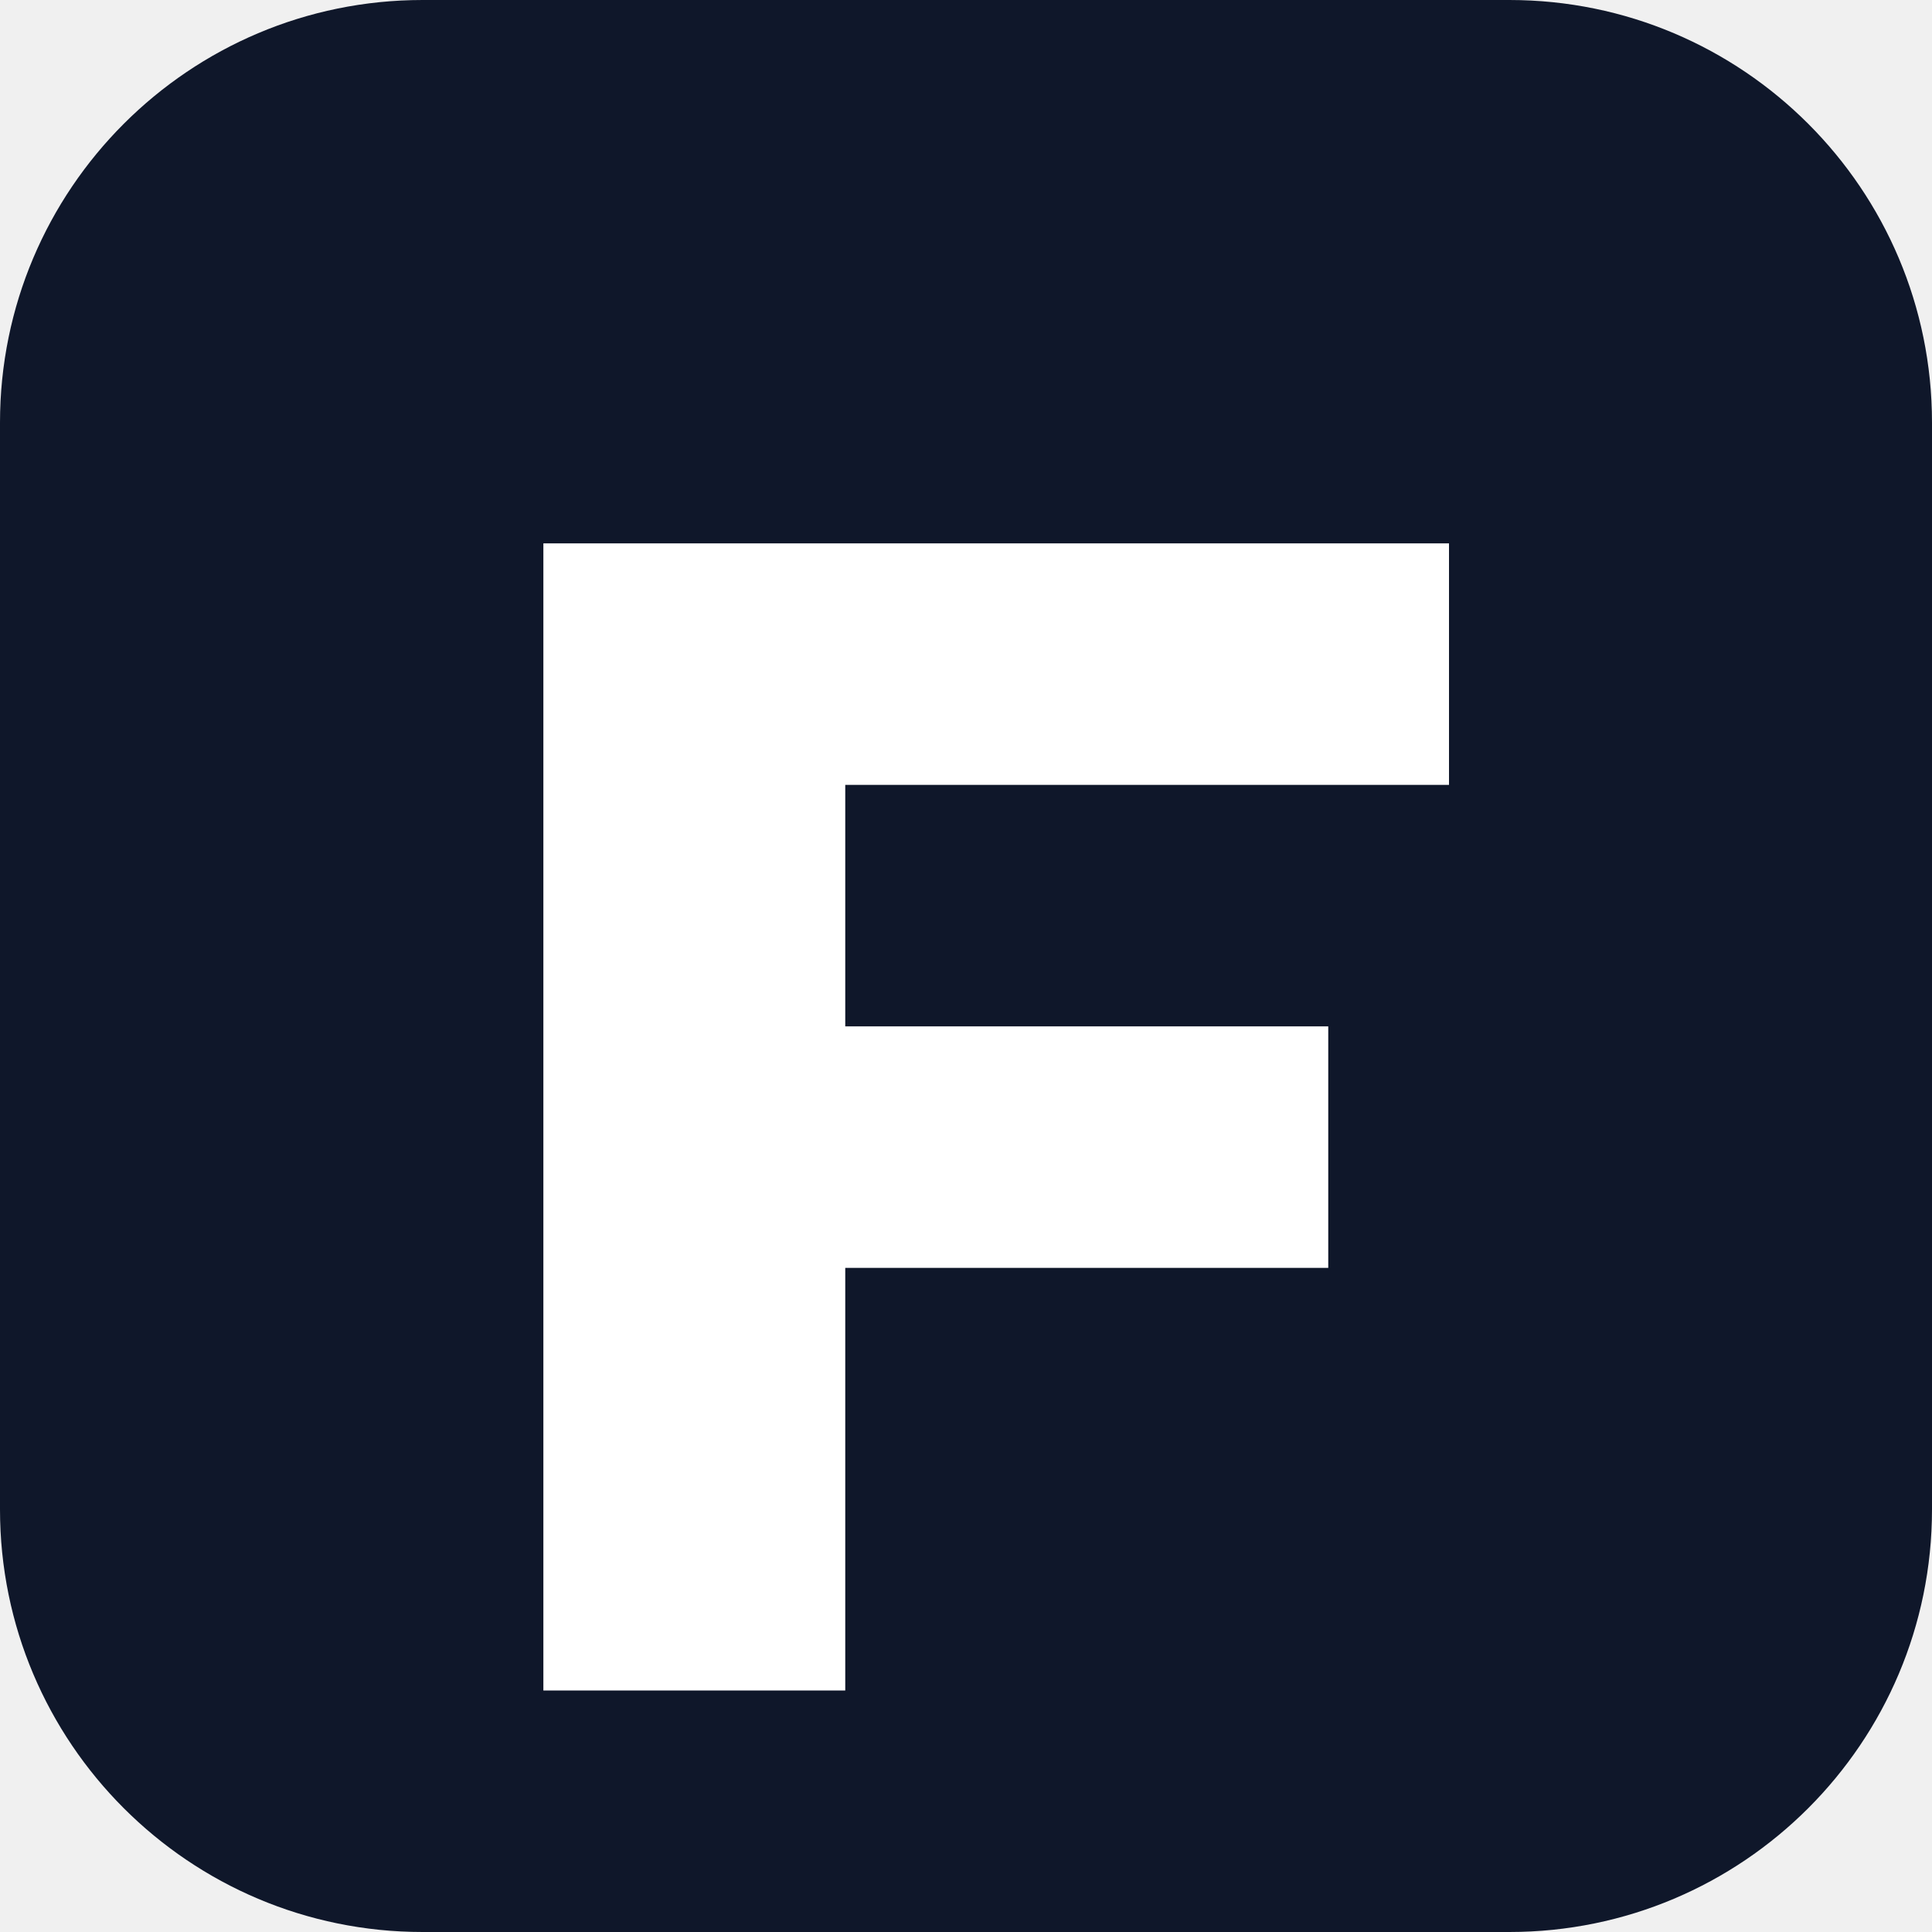
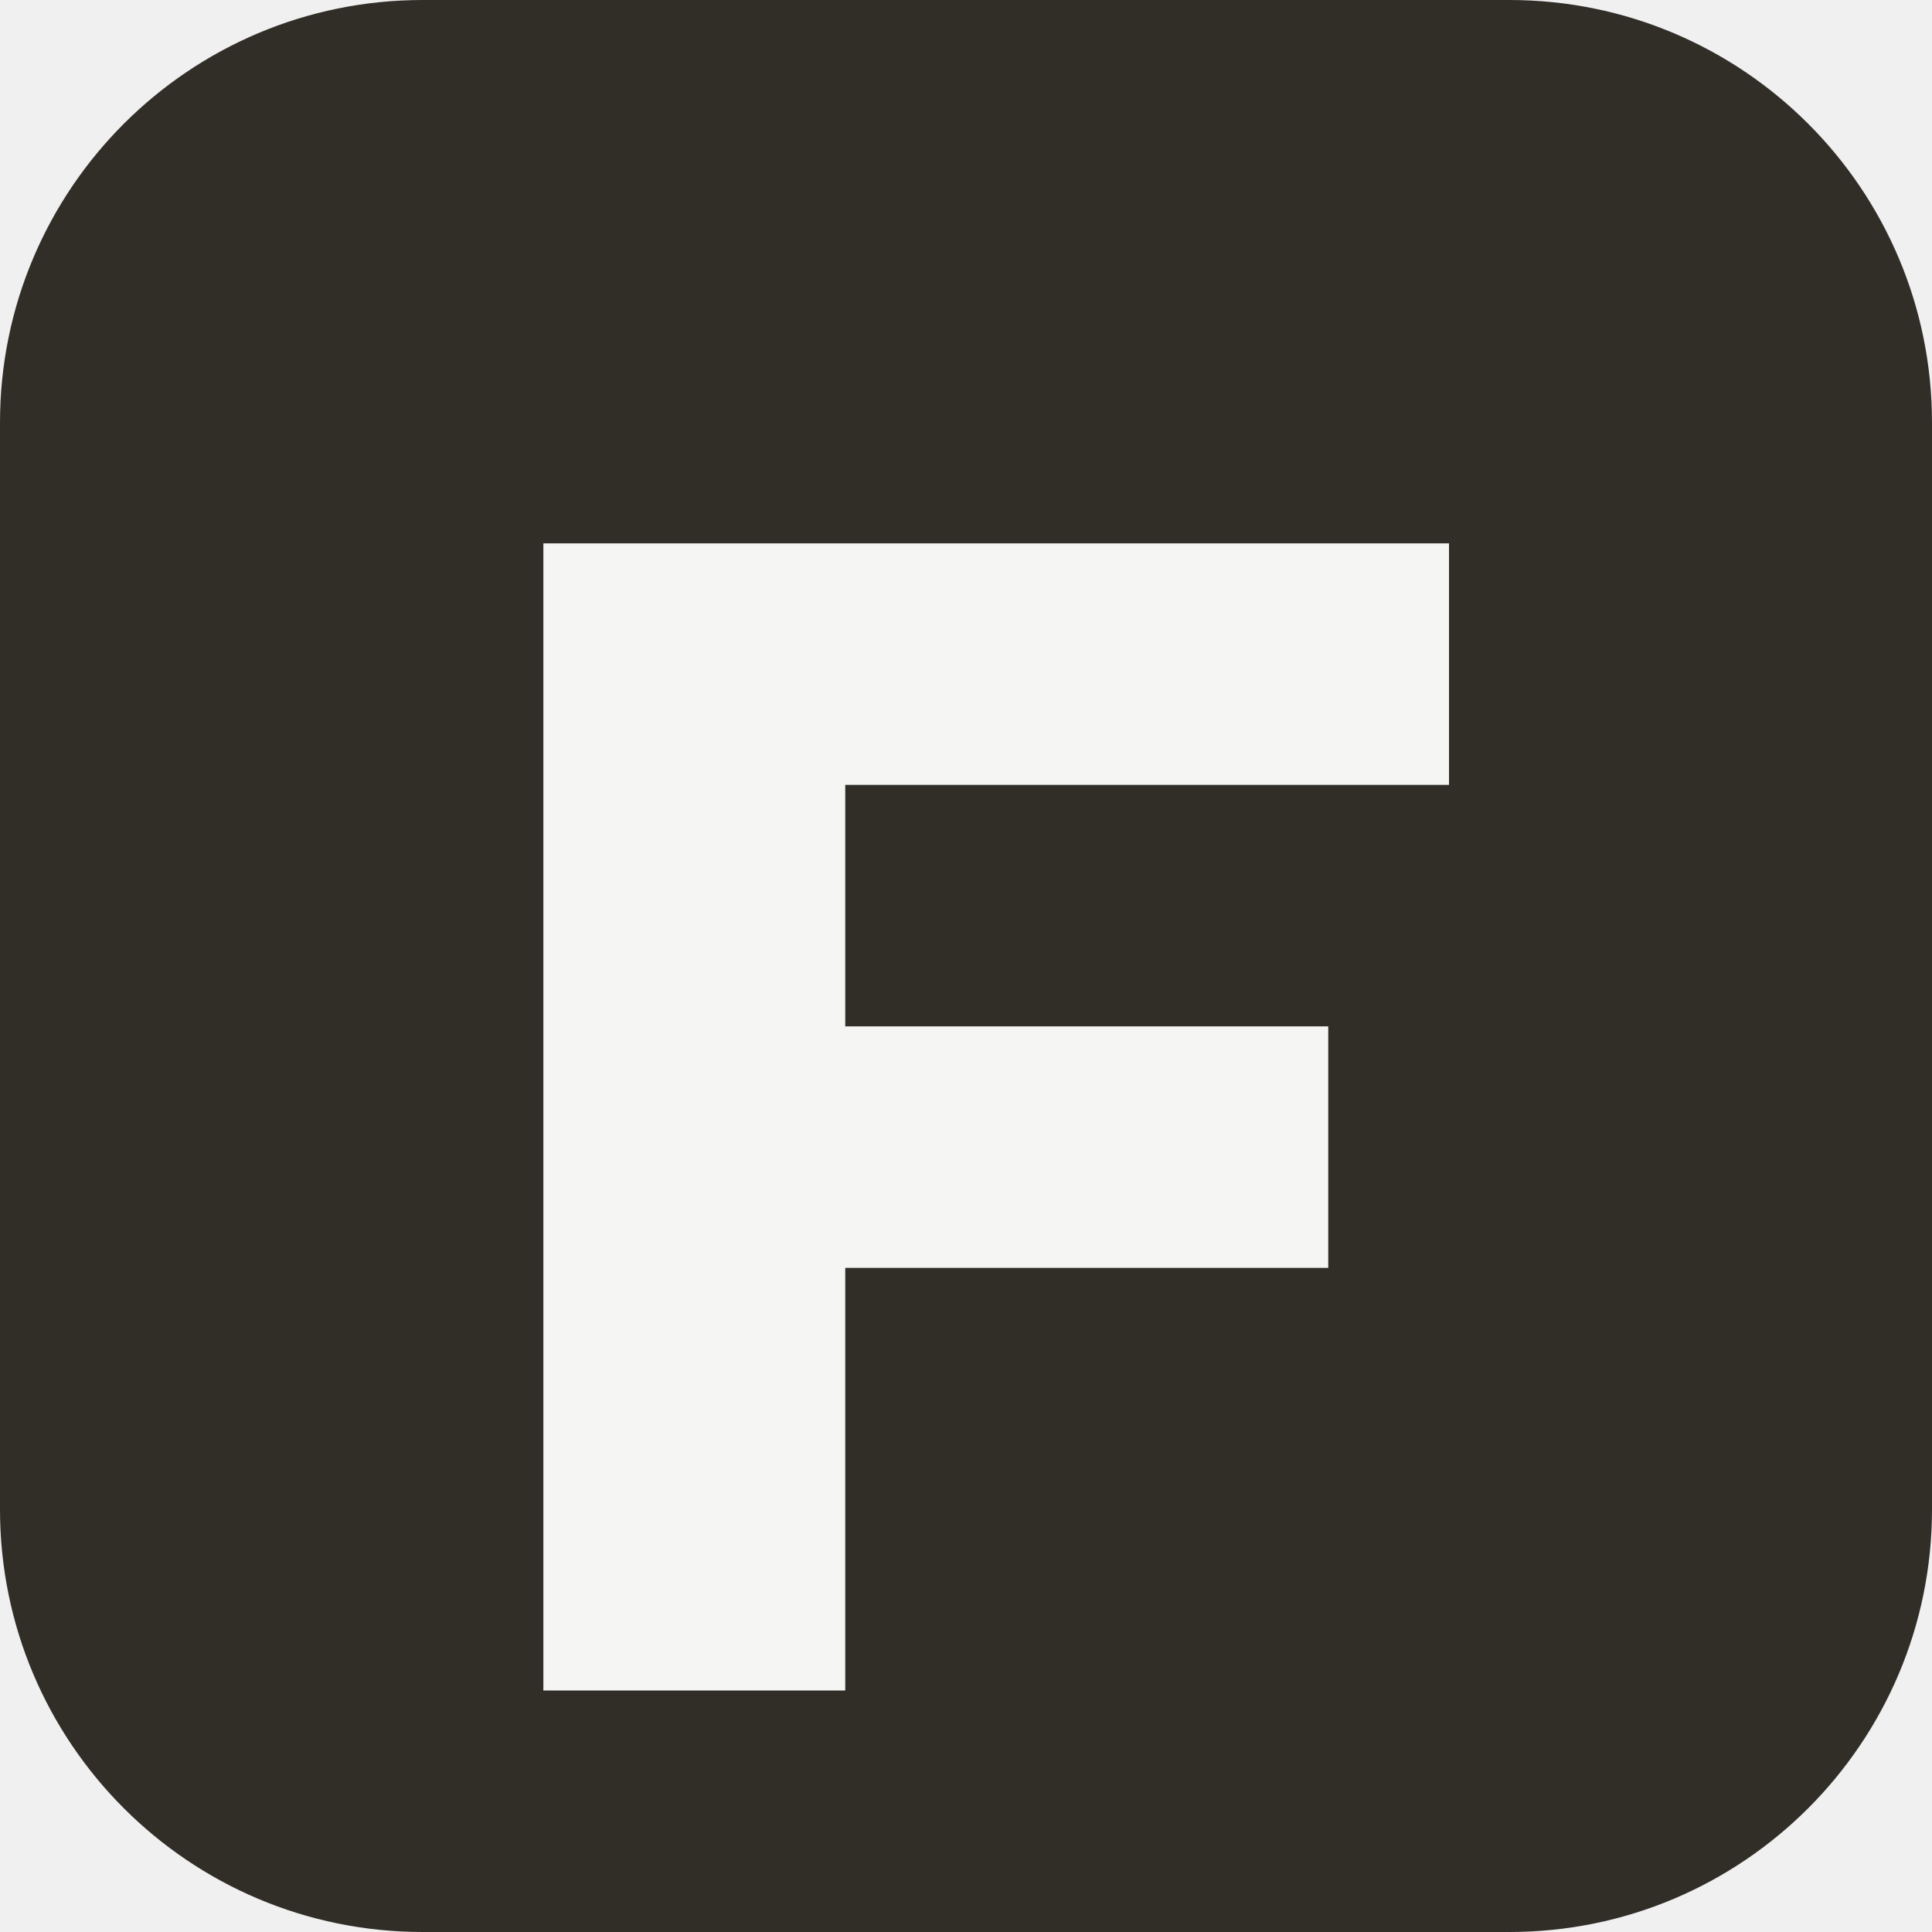
- <svg xmlns="http://www.w3.org/2000/svg" viewBox="0 0 64 64">
-   <rect width="64" height="64" rx="14" fill="#0f172a" />
-   <path d="M18 18h30v8H28v8h16v8H28v14H18z" fill="#fff" />
+ <svg xmlns="http://www.w3.org/2000/svg" viewBox="0 0 64 64" role="img" aria-label="Connor Fuglestad">
+   <rect width="64" height="64" rx="14" fill="#312e28" />
+   <path d="M18 18h30v8H28v8h16v8H28v14H18z" fill="#f5f6f3" />
</svg>
